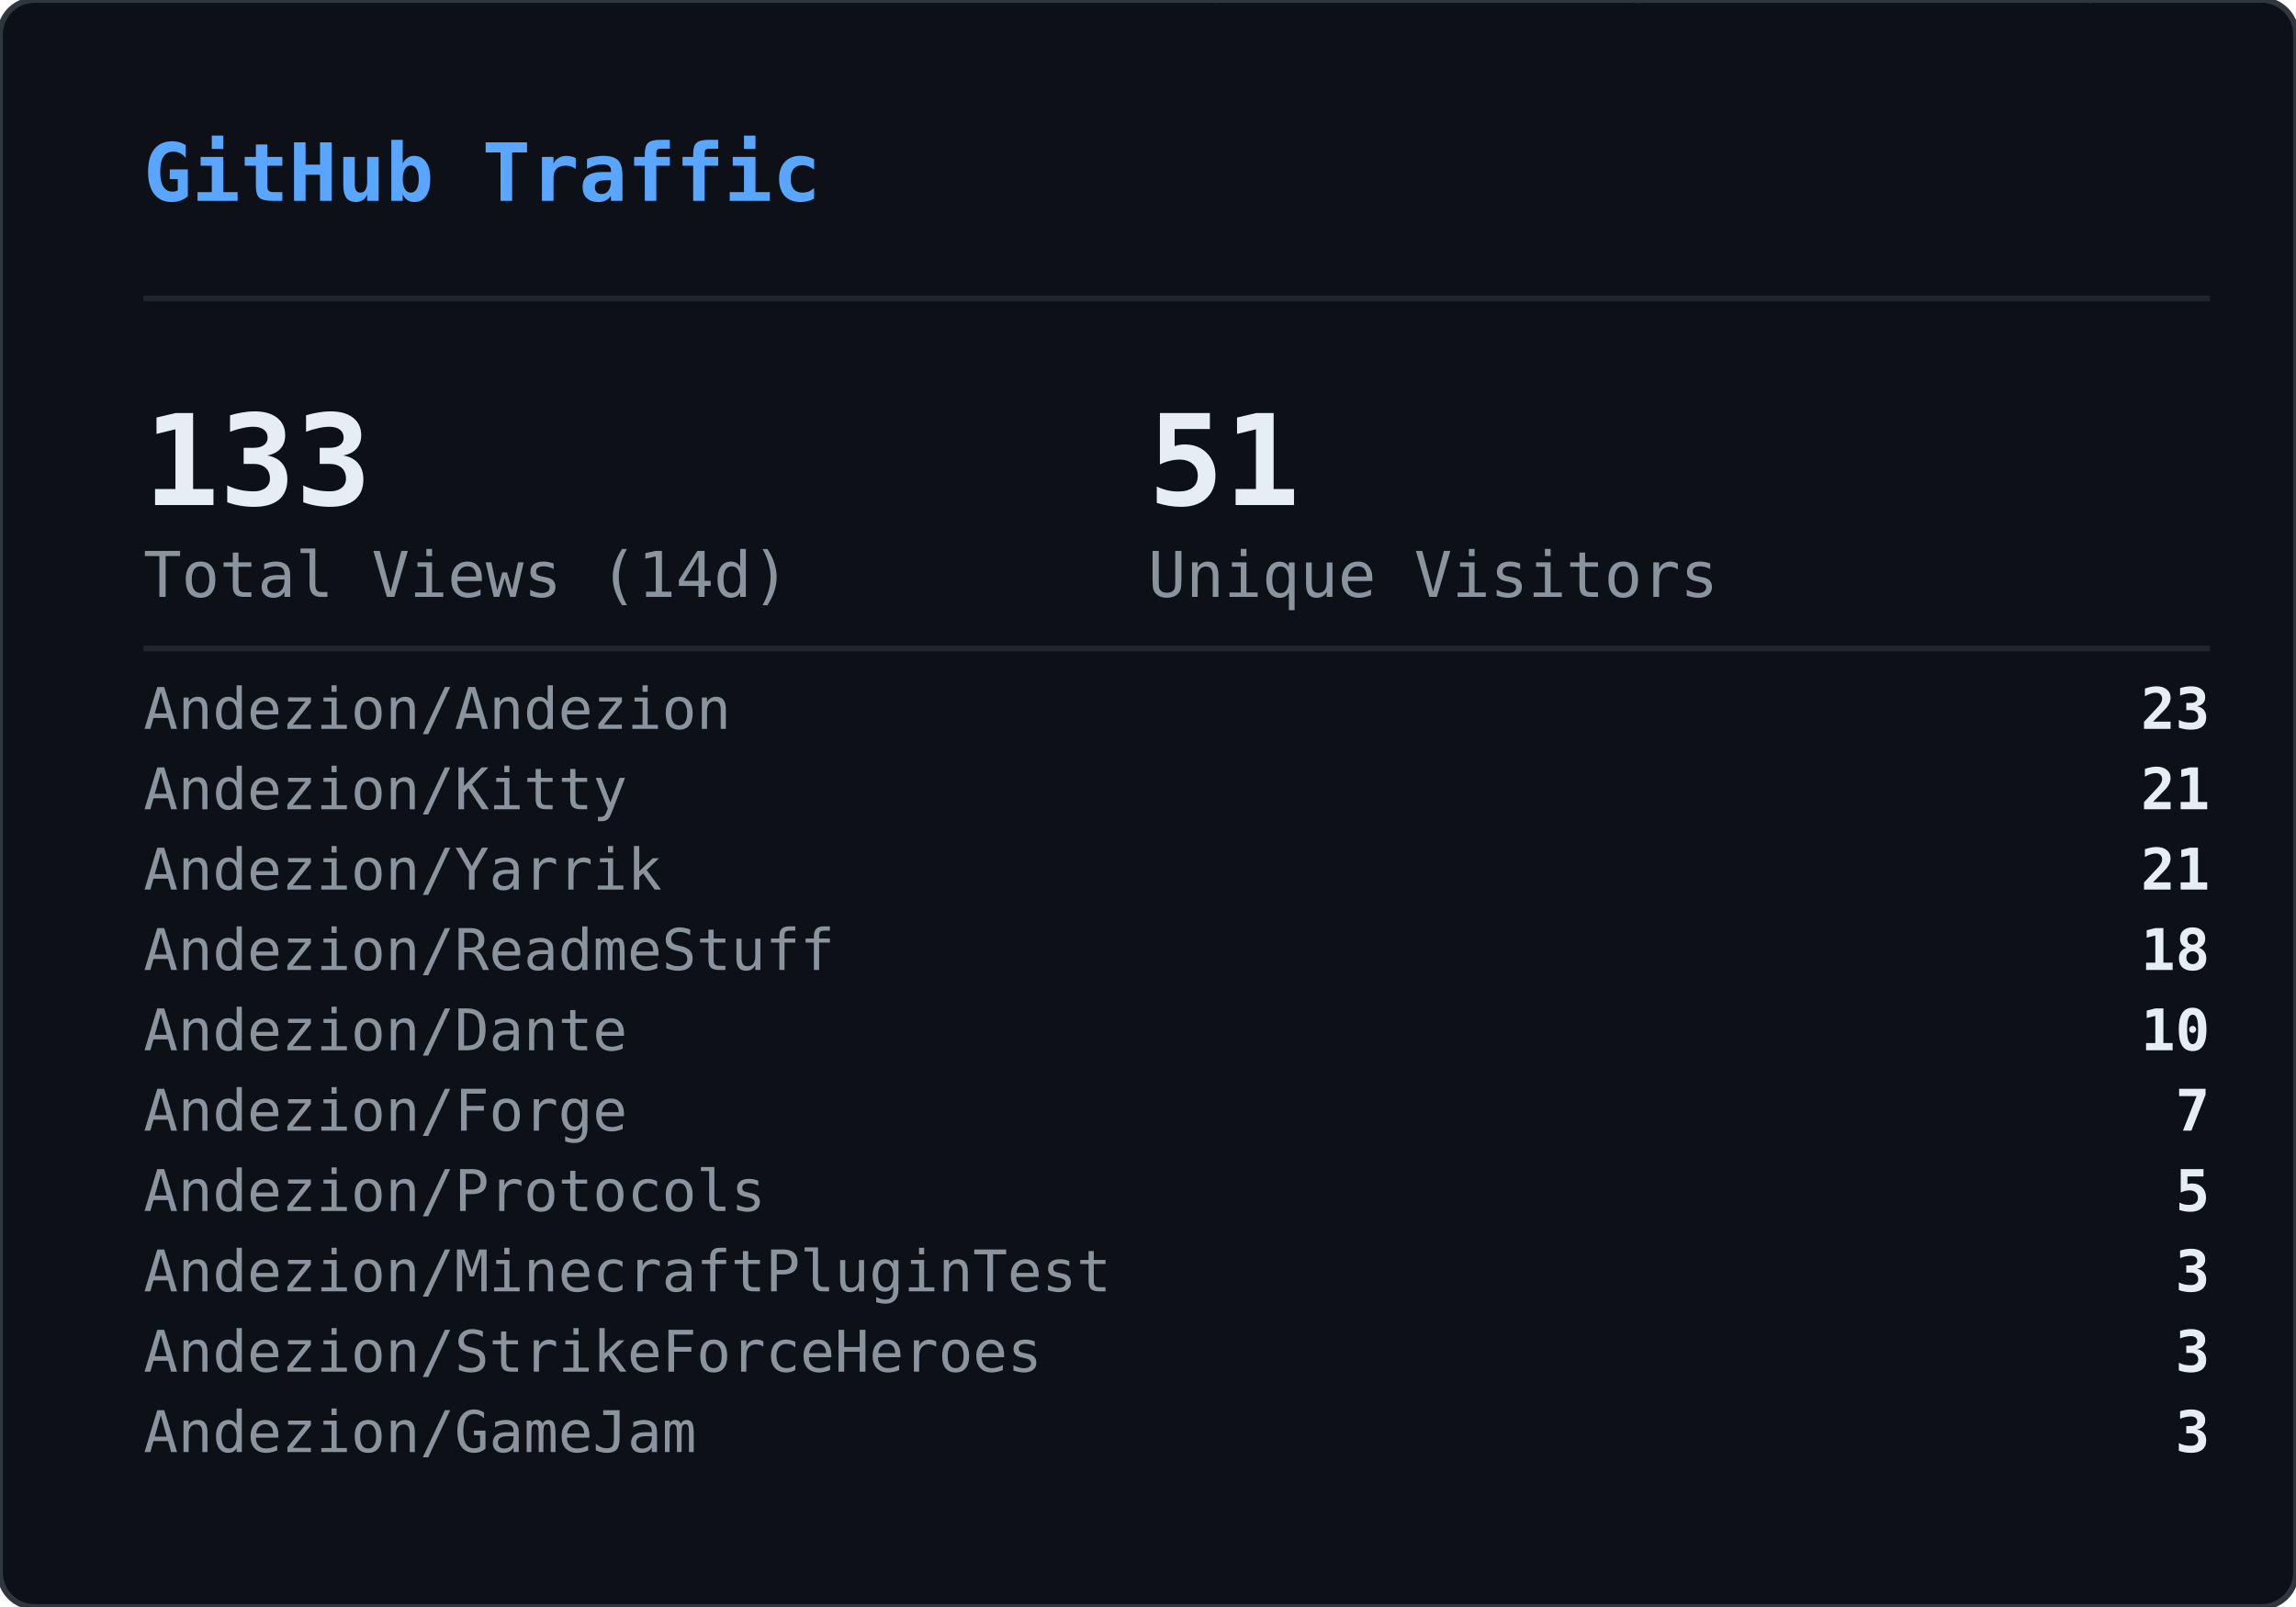
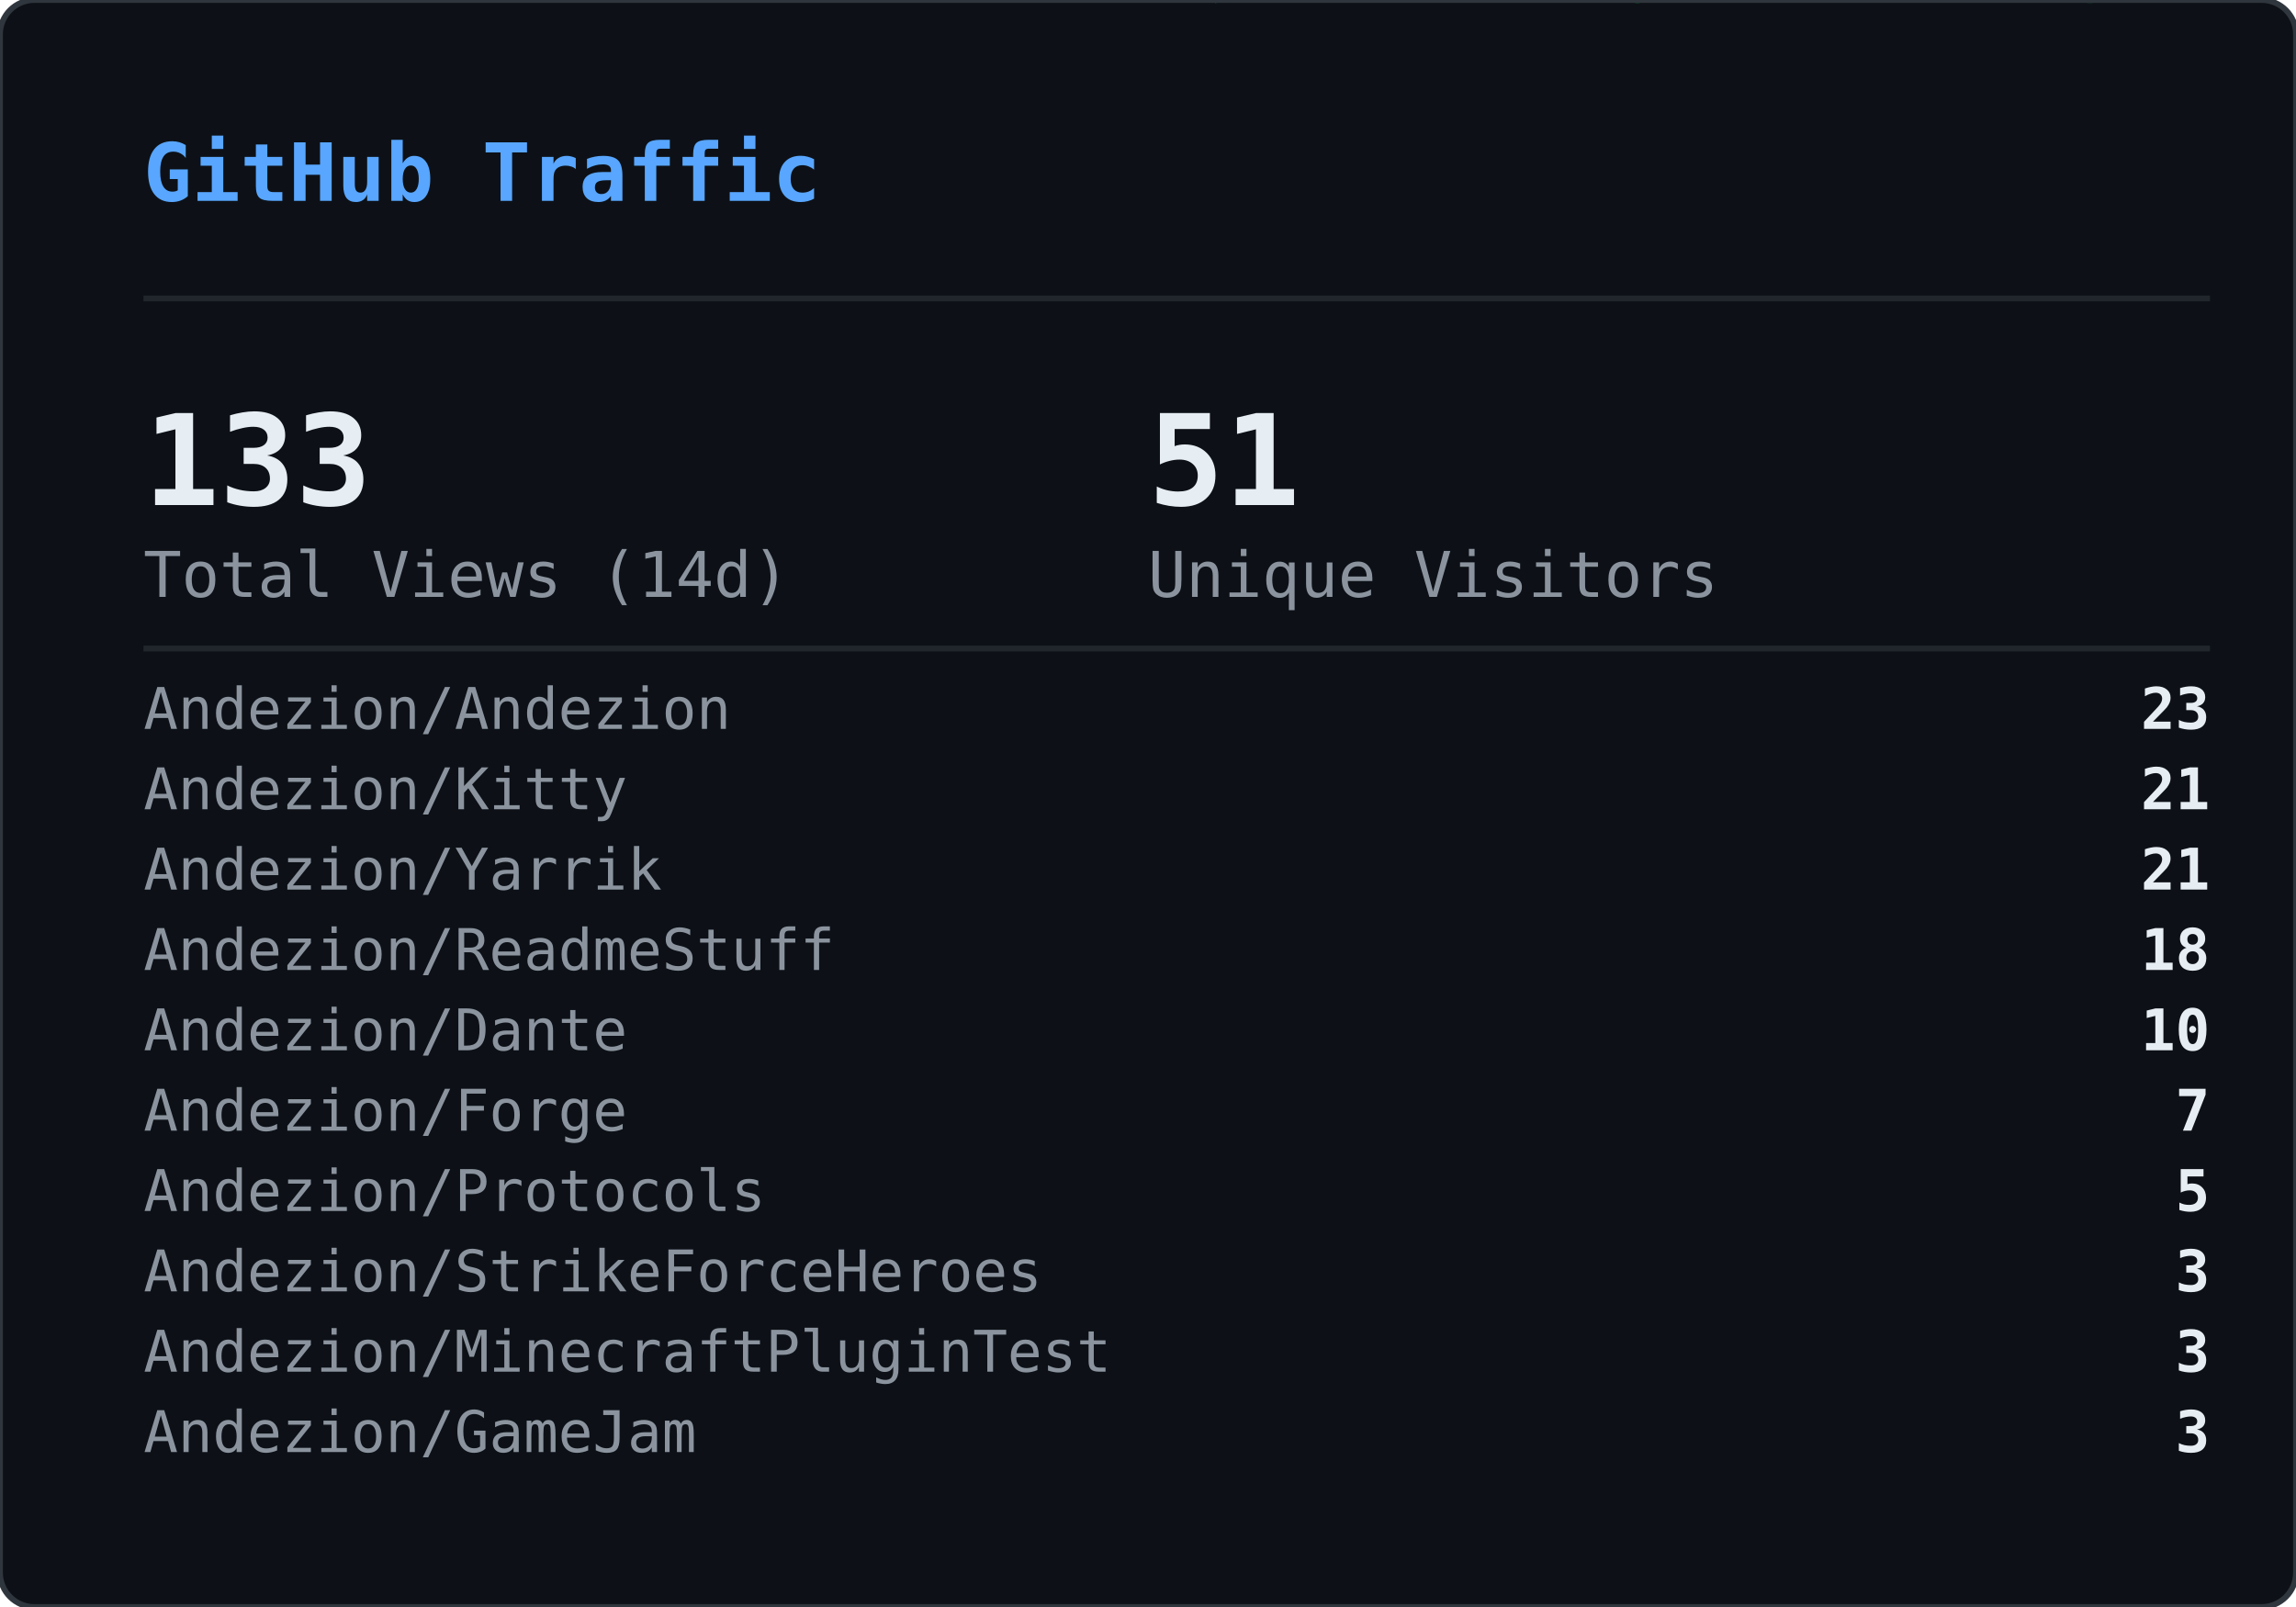
<svg xmlns="http://www.w3.org/2000/svg" width="400" height="280" viewBox="0 0 400 280">
  <defs>
    <clipPath id="gvs-clip">
      <rect width="400" height="280" rx="6" />
    </clipPath>
  </defs>
  <rect width="400" height="280" rx="6" fill="#0d1117" />
  <g clip-path="url(#gvs-clip)">
    <g opacity="0.22">
      <style>@keyframes gvs0{from{transform:translateY(-88px)}to{transform:translateY(294px)}}@keyframes gvs1{from{transform:translateY(-46px)}to{transform:translateY(294px)}}@keyframes gvs2{from{transform:translateY(-46px)}to{transform:translateY(294px)}}@keyframes gvs3{from{transform:translateY(-46px)}to{transform:translateY(294px)}}@keyframes gvs4{from{transform:translateY(-46px)}to{transform:translateY(294px)}}@keyframes gvs5{from{transform:translateY(-46px)}to{transform:translateY(294px)}}@keyframes gvs6{from{transform:translateY(-46px)}to{transform:translateY(294px)}}@keyframes gvs7{from{transform:translateY(-46px)}to{transform:translateY(294px)}}@keyframes gvs8{from{transform:translateY(-46px)}to{transform:translateY(294px)}}@keyframes gvs9{from{transform:translateY(-46px)}to{transform:translateY(294px)}}@keyframes gvs10{from{transform:translateY(-46px)}to{transform:translateY(294px)}}@keyframes gvs11{from{transform:translateY(-46px)}to{transform:translateY(294px)}}@keyframes gvs12{from{transform:translateY(-46px)}to{transform:translateY(294px)}}@keyframes gvs13{from{transform:translateY(-46px)}to{transform:translateY(294px)}}@keyframes gvs14{from{transform:translateY(-46px)}to{transform:translateY(294px)}}@keyframes gvs15{from{transform:translateY(-46px)}to{transform:translateY(294px)}}@keyframes gvs16{from{transform:translateY(-46px)}to{transform:translateY(294px)}}@keyframes gvs17{from{transform:translateY(-46px)}to{transform:translateY(294px)}}@keyframes gvs18{from{transform:translateY(-46px)}to{transform:translateY(294px)}}@keyframes gvs19{from{transform:translateY(-46px)}to{transform:translateY(294px)}}@keyframes gvs20{from{transform:translateY(-46px)}to{transform:translateY(294px)}}@keyframes gvs21{from{transform:translateY(-46px)}to{transform:translateY(294px)}}@keyframes gvs22{from{transform:translateY(-46px)}to{transform:translateY(294px)}}@keyframes gvs23{from{transform:translateY(-46px)}to{transform:translateY(294px)}}@keyframes gvs24{from{transform:translateY(-46px)}to{transform:translateY(294px)}}@keyframes gvs25{from{transform:translateY(-46px)}to{transform:translateY(294px)}}@keyframes gvs26{from{transform:translateY(-46px)}to{transform:translateY(294px)}}@keyframes gvs27{from{transform:translateY(-46px)}to{transform:translateY(294px)}}@keyframes gvs28{from{transform:translateY(-46px)}to{transform:translateY(294px)}}@keyframes gvs29{from{transform:translateY(-46px)}to{transform:translateY(294px)}}</style>
      <g style="animation:gvs0 1.67s linear infinite;animation-delay:-0.05s">
        <text x="296" y="0" font-family="monospace" font-size="12" fill="#00ff41">0</text>
        <text x="296" y="-14" font-family="monospace" font-size="12" fill="#00ff41" opacity="0.86">ﾂ</text>
        <text x="296" y="-28" font-family="monospace" font-size="12" fill="#00ff41" opacity="0.71">ｯ</text>
        <text x="296" y="-42" font-family="monospace" font-size="12" fill="#00ff41" opacity="0.57">ﾊ</text>
        <text x="296" y="-56" font-family="monospace" font-size="12" fill="#00ff41" opacity="0.43">ﾃ</text>
        <text x="296" y="-70" font-family="monospace" font-size="12" fill="#00ff41" opacity="0.29">ﾕ</text>
        <text x="296" y="-84" font-family="monospace" font-size="12" fill="#00ff41" opacity="0.14">ﾂ</text>
      </g>
      <g style="animation:gvs1 2.72s linear infinite;animation-delay:-1.68s">
        <text x="265" y="0" font-family="monospace" font-size="12" fill="#00ff41">ﾗ</text>
        <text x="265" y="-14" font-family="monospace" font-size="12" fill="#00ff41" opacity="0.75">ﾁ</text>
        <text x="265" y="-28" font-family="monospace" font-size="12" fill="#00ff41" opacity="0.50">ﾂ</text>
        <text x="265" y="-42" font-family="monospace" font-size="12" fill="#00ff41" opacity="0.25">ｳ</text>
      </g>
      <g style="animation:gvs2 3.03s linear infinite;animation-delay:-1.66s">
        <text x="209" y="0" font-family="monospace" font-size="12" fill="#00ff41">ｬ</text>
        <text x="209" y="-14" font-family="monospace" font-size="12" fill="#00ff41" opacity="0.75">ﾘ</text>
        <text x="209" y="-28" font-family="monospace" font-size="12" fill="#00ff41" opacity="0.50">1</text>
        <text x="209" y="-42" font-family="monospace" font-size="12" fill="#00ff41" opacity="0.25">ｬ</text>
      </g>
      <g style="animation:gvs3 2.69s linear infinite;animation-delay:-1.87s">
        <text x="281" y="0" font-family="monospace" font-size="12" fill="#00ff41">ｮ</text>
        <text x="281" y="-14" font-family="monospace" font-size="12" fill="#00ff41" opacity="0.75">ｴ</text>
        <text x="281" y="-28" font-family="monospace" font-size="12" fill="#00ff41" opacity="0.50">0</text>
        <text x="281" y="-42" font-family="monospace" font-size="12" fill="#00ff41" opacity="0.25">1</text>
      </g>
      <g style="animation:gvs4 2.88s linear infinite;animation-delay:-1.34s">
        <text x="353" y="0" font-family="monospace" font-size="12" fill="#00ff41">ｽ</text>
        <text x="353" y="-14" font-family="monospace" font-size="12" fill="#00ff41" opacity="0.75">4</text>
        <text x="353" y="-28" font-family="monospace" font-size="12" fill="#00ff41" opacity="0.50">ﾔ</text>
        <text x="353" y="-42" font-family="monospace" font-size="12" fill="#00ff41" opacity="0.25">5</text>
      </g>
      <g style="animation:gvs5 3.05s linear infinite;animation-delay:-2.98s">
        <text x="169" y="0" font-family="monospace" font-size="12" fill="#00ff41">ﾏ</text>
        <text x="169" y="-14" font-family="monospace" font-size="12" fill="#00ff41" opacity="0.75">ｮ</text>
        <text x="169" y="-28" font-family="monospace" font-size="12" fill="#00ff41" opacity="0.50">ｧ</text>
        <text x="169" y="-42" font-family="monospace" font-size="12" fill="#00ff41" opacity="0.25">ｩ</text>
      </g>
      <g style="animation:gvs6 3.03s linear infinite;animation-delay:-1.35s">
        <text x="113" y="0" font-family="monospace" font-size="12" fill="#00ff41">4</text>
        <text x="113" y="-14" font-family="monospace" font-size="12" fill="#00ff41" opacity="0.75">ﾈ</text>
        <text x="113" y="-28" font-family="monospace" font-size="12" fill="#00ff41" opacity="0.50">ｼ</text>
        <text x="113" y="-42" font-family="monospace" font-size="12" fill="#00ff41" opacity="0.25">ﾖ</text>
      </g>
      <g style="animation:gvs7 2.40s linear infinite;animation-delay:-0.96s">
        <text x="313" y="0" font-family="monospace" font-size="12" fill="#00ff41">ﾐ</text>
        <text x="313" y="-14" font-family="monospace" font-size="12" fill="#00ff41" opacity="0.75">0</text>
        <text x="313" y="-28" font-family="monospace" font-size="12" fill="#00ff41" opacity="0.50">ﾁ</text>
        <text x="313" y="-42" font-family="monospace" font-size="12" fill="#00ff41" opacity="0.25">ﾊ</text>
      </g>
      <g style="animation:gvs8 2.71s linear infinite;animation-delay:-1.26s">
        <text x="129" y="0" font-family="monospace" font-size="12" fill="#00ff41">ｾ</text>
        <text x="129" y="-14" font-family="monospace" font-size="12" fill="#00ff41" opacity="0.75">ｿ</text>
        <text x="129" y="-28" font-family="monospace" font-size="12" fill="#00ff41" opacity="0.50">ｧ</text>
        <text x="129" y="-42" font-family="monospace" font-size="12" fill="#00ff41" opacity="0.25">ﾐ</text>
      </g>
      <g style="animation:gvs9 3.12s linear infinite;animation-delay:-1.28s">
        <text x="201" y="0" font-family="monospace" font-size="12" fill="#00ff41">ｫ</text>
        <text x="201" y="-14" font-family="monospace" font-size="12" fill="#00ff41" opacity="0.75">ﾕ</text>
        <text x="201" y="-28" font-family="monospace" font-size="12" fill="#00ff41" opacity="0.50">ﾛ</text>
        <text x="201" y="-42" font-family="monospace" font-size="12" fill="#00ff41" opacity="0.25">ﾀ</text>
      </g>
      <g style="animation:gvs10 2.42s linear infinite;animation-delay:-0.51s">
        <text x="273" y="0" font-family="monospace" font-size="12" fill="#00ff41">ｭ</text>
        <text x="273" y="-14" font-family="monospace" font-size="12" fill="#00ff41" opacity="0.75">ﾏ</text>
        <text x="273" y="-28" font-family="monospace" font-size="12" fill="#00ff41" opacity="0.50">1</text>
        <text x="273" y="-42" font-family="monospace" font-size="12" fill="#00ff41" opacity="0.25">7</text>
      </g>
      <g style="animation:gvs11 1.93s linear infinite;animation-delay:-1.90s">
        <text x="89" y="0" font-family="monospace" font-size="12" fill="#00ff41">ｶ</text>
        <text x="89" y="-14" font-family="monospace" font-size="12" fill="#00ff41" opacity="0.75">ﾛ</text>
        <text x="89" y="-28" font-family="monospace" font-size="12" fill="#00ff41" opacity="0.50">ﾉ</text>
        <text x="89" y="-42" font-family="monospace" font-size="12" fill="#00ff41" opacity="0.25">ﾎ</text>
      </g>
      <g style="animation:gvs12 2.03s linear infinite;animation-delay:-0.87s">
        <text x="33" y="0" font-family="monospace" font-size="12" fill="#00ff41">3</text>
        <text x="33" y="-14" font-family="monospace" font-size="12" fill="#00ff41" opacity="0.75">ｵ</text>
        <text x="33" y="-28" font-family="monospace" font-size="12" fill="#00ff41" opacity="0.50">ﾑ</text>
        <text x="33" y="-42" font-family="monospace" font-size="12" fill="#00ff41" opacity="0.25">0</text>
      </g>
      <g style="animation:gvs13 1.99s linear infinite;animation-delay:-0.99s">
        <text x="361" y="0" font-family="monospace" font-size="12" fill="#00ff41">ｵ</text>
        <text x="361" y="-14" font-family="monospace" font-size="12" fill="#00ff41" opacity="0.75">1</text>
        <text x="361" y="-28" font-family="monospace" font-size="12" fill="#00ff41" opacity="0.50">ﾄ</text>
        <text x="361" y="-42" font-family="monospace" font-size="12" fill="#00ff41" opacity="0.25">ﾄ</text>
      </g>
      <g style="animation:gvs14 1.69s linear infinite;animation-delay:-1.24s">
        <text x="177" y="0" font-family="monospace" font-size="12" fill="#00ff41">ﾒ</text>
        <text x="177" y="-14" font-family="monospace" font-size="12" fill="#00ff41" opacity="0.75">ﾓ</text>
        <text x="177" y="-28" font-family="monospace" font-size="12" fill="#00ff41" opacity="0.50">ﾝ</text>
        <text x="177" y="-42" font-family="monospace" font-size="12" fill="#00ff41" opacity="0.25">ﾔ</text>
      </g>
      <g style="animation:gvs15 3.00s linear infinite;animation-delay:-1.14s">
        <text x="249" y="0" font-family="monospace" font-size="12" fill="#00ff41">7</text>
        <text x="249" y="-14" font-family="monospace" font-size="12" fill="#00ff41" opacity="0.75">ｿ</text>
        <text x="249" y="-28" font-family="monospace" font-size="12" fill="#00ff41" opacity="0.50">8</text>
        <text x="249" y="-42" font-family="monospace" font-size="12" fill="#00ff41" opacity="0.25">ﾜ</text>
      </g>
      <g style="animation:gvs16 3.08s linear infinite;animation-delay:-0.54s">
        <text x="321" y="0" font-family="monospace" font-size="12" fill="#00ff41">3</text>
        <text x="321" y="-14" font-family="monospace" font-size="12" fill="#00ff41" opacity="0.75">ｹ</text>
        <text x="321" y="-28" font-family="monospace" font-size="12" fill="#00ff41" opacity="0.50">ﾑ</text>
        <text x="321" y="-42" font-family="monospace" font-size="12" fill="#00ff41" opacity="0.25">ｱ</text>
      </g>
      <g style="animation:gvs17 2.12s linear infinite;animation-delay:-2.03s">
        <text x="265" y="0" font-family="monospace" font-size="12" fill="#00ff41">ｹ</text>
        <text x="265" y="-14" font-family="monospace" font-size="12" fill="#00ff41" opacity="0.75">2</text>
        <text x="265" y="-28" font-family="monospace" font-size="12" fill="#00ff41" opacity="0.50">ｬ</text>
        <text x="265" y="-42" font-family="monospace" font-size="12" fill="#00ff41" opacity="0.25">ﾉ</text>
      </g>
      <g style="animation:gvs18 1.96s linear infinite;animation-delay:-0.15s">
        <text x="81" y="0" font-family="monospace" font-size="12" fill="#00ff41">ﾋ</text>
        <text x="81" y="-14" font-family="monospace" font-size="12" fill="#00ff41" opacity="0.75">ｼ</text>
        <text x="81" y="-28" font-family="monospace" font-size="12" fill="#00ff41" opacity="0.50">ﾀ</text>
        <text x="81" y="-42" font-family="monospace" font-size="12" fill="#00ff41" opacity="0.25">ﾀ</text>
      </g>
      <g style="animation:gvs19 2.67s linear infinite;animation-delay:-1.19s">
        <text x="25" y="0" font-family="monospace" font-size="12" fill="#00ff41">9</text>
        <text x="25" y="-14" font-family="monospace" font-size="12" fill="#00ff41" opacity="0.75">ﾈ</text>
        <text x="25" y="-28" font-family="monospace" font-size="12" fill="#00ff41" opacity="0.50">ﾃ</text>
        <text x="25" y="-42" font-family="monospace" font-size="12" fill="#00ff41" opacity="0.25">ﾆ</text>
      </g>
      <g style="animation:gvs20 1.99s linear infinite;animation-delay:-1.62s">
        <text x="225" y="0" font-family="monospace" font-size="12" fill="#00ff41">6</text>
        <text x="225" y="-14" font-family="monospace" font-size="12" fill="#00ff41" opacity="0.75">ﾁ</text>
        <text x="225" y="-28" font-family="monospace" font-size="12" fill="#00ff41" opacity="0.50">ﾉ</text>
        <text x="225" y="-42" font-family="monospace" font-size="12" fill="#00ff41" opacity="0.25">ﾐ</text>
      </g>
      <g style="animation:gvs21 3.11s linear infinite;animation-delay:-0.23s">
        <text x="169" y="0" font-family="monospace" font-size="12" fill="#00ff41">ﾎ</text>
        <text x="169" y="-14" font-family="monospace" font-size="12" fill="#00ff41" opacity="0.75">ﾖ</text>
        <text x="169" y="-28" font-family="monospace" font-size="12" fill="#00ff41" opacity="0.50">ｦ</text>
        <text x="169" y="-42" font-family="monospace" font-size="12" fill="#00ff41" opacity="0.25">8</text>
      </g>
      <g style="animation:gvs22 2.01s linear infinite;animation-delay:-1.99s">
        <text x="369" y="0" font-family="monospace" font-size="12" fill="#00ff41">ﾂ</text>
        <text x="369" y="-14" font-family="monospace" font-size="12" fill="#00ff41" opacity="0.75">ｿ</text>
        <text x="369" y="-28" font-family="monospace" font-size="12" fill="#00ff41" opacity="0.50">ﾄ</text>
        <text x="369" y="-42" font-family="monospace" font-size="12" fill="#00ff41" opacity="0.25">ｿ</text>
      </g>
      <g style="animation:gvs23 1.90s linear infinite;animation-delay:-0.11s">
        <text x="185" y="0" font-family="monospace" font-size="12" fill="#00ff41">ﾍ</text>
        <text x="185" y="-14" font-family="monospace" font-size="12" fill="#00ff41" opacity="0.75">ｲ</text>
        <text x="185" y="-28" font-family="monospace" font-size="12" fill="#00ff41" opacity="0.50">ﾔ</text>
        <text x="185" y="-42" font-family="monospace" font-size="12" fill="#00ff41" opacity="0.25">ｱ</text>
      </g>
      <g style="animation:gvs24 2.10s linear infinite;animation-delay:-1.65s">
        <text x="257" y="0" font-family="monospace" font-size="12" fill="#00ff41">ｳ</text>
        <text x="257" y="-14" font-family="monospace" font-size="12" fill="#00ff41" opacity="0.75">ｶ</text>
        <text x="257" y="-28" font-family="monospace" font-size="12" fill="#00ff41" opacity="0.50">ﾝ</text>
        <text x="257" y="-42" font-family="monospace" font-size="12" fill="#00ff41" opacity="0.25">7</text>
      </g>
      <g style="animation:gvs25 1.60s linear infinite;animation-delay:-1.24s">
        <text x="329" y="0" font-family="monospace" font-size="12" fill="#00ff41">ｧ</text>
        <text x="329" y="-14" font-family="monospace" font-size="12" fill="#00ff41" opacity="0.75">0</text>
        <text x="329" y="-28" font-family="monospace" font-size="12" fill="#00ff41" opacity="0.50">ｩ</text>
        <text x="329" y="-42" font-family="monospace" font-size="12" fill="#00ff41" opacity="0.25">6</text>
      </g>
      <g style="animation:gvs26 1.99s linear infinite;animation-delay:-1.57s">
        <text x="145" y="0" font-family="monospace" font-size="12" fill="#00ff41">ﾁ</text>
        <text x="145" y="-14" font-family="monospace" font-size="12" fill="#00ff41" opacity="0.75">0</text>
        <text x="145" y="-28" font-family="monospace" font-size="12" fill="#00ff41" opacity="0.50">ﾂ</text>
        <text x="145" y="-42" font-family="monospace" font-size="12" fill="#00ff41" opacity="0.25">6</text>
      </g>
      <g style="animation:gvs27 2.09s linear infinite;animation-delay:-1.30s">
        <text x="89" y="0" font-family="monospace" font-size="12" fill="#00ff41">ﾉ</text>
        <text x="89" y="-14" font-family="monospace" font-size="12" fill="#00ff41" opacity="0.75">1</text>
        <text x="89" y="-28" font-family="monospace" font-size="12" fill="#00ff41" opacity="0.50">5</text>
        <text x="89" y="-42" font-family="monospace" font-size="12" fill="#00ff41" opacity="0.25">ﾔ</text>
      </g>
      <g style="animation:gvs28 1.71s linear infinite;animation-delay:-0.96s">
        <text x="33" y="0" font-family="monospace" font-size="12" fill="#00ff41">ｱ</text>
        <text x="33" y="-14" font-family="monospace" font-size="12" fill="#00ff41" opacity="0.75">7</text>
        <text x="33" y="-28" font-family="monospace" font-size="12" fill="#00ff41" opacity="0.50">ﾝ</text>
        <text x="33" y="-42" font-family="monospace" font-size="12" fill="#00ff41" opacity="0.25">ｫ</text>
      </g>
      <g style="animation:gvs29 2.08s linear infinite;animation-delay:-1.95s">
        <text x="361" y="0" font-family="monospace" font-size="12" fill="#00ff41">ﾈ</text>
        <text x="361" y="-14" font-family="monospace" font-size="12" fill="#00ff41" opacity="0.75">3</text>
        <text x="361" y="-28" font-family="monospace" font-size="12" fill="#00ff41" opacity="0.50">5</text>
        <text x="361" y="-42" font-family="monospace" font-size="12" fill="#00ff41" opacity="0.25">ﾐ</text>
      </g>
    </g>
  </g>
  <rect width="400" height="280" rx="6" fill="none" stroke="#30363d" stroke-width="1" />
  <text x="25" y="35" font-family="monospace" font-size="14" font-weight="600" fill="#58a6ff">GitHub Traffic</text>
  <line x1="25" y1="52" x2="385" y2="52" stroke="#21262d" stroke-width="1" />
  <text x="25" y="88" font-family="monospace" font-size="22" font-weight="700" fill="#e6edf3">133</text>
  <text x="25" y="104" font-family="monospace" font-size="11" fill="#8b949e">Total Views (14d)</text>
  <text x="200" y="88" font-family="monospace" font-size="22" font-weight="700" fill="#e6edf3">51</text>
  <text x="200" y="104" font-family="monospace" font-size="11" fill="#8b949e">Unique Visitors</text>
  <line x1="25" y1="113" x2="385" y2="113" stroke="#21262d" stroke-width="1" />
  <text x="25" y="127" font-family="monospace" font-size="10" fill="#8b949e">Andezion/Andezion</text>
  <text x="385" y="127" font-family="monospace" font-size="10" font-weight="600" fill="#e6edf3" text-anchor="end">23</text>
  <text x="25" y="141" font-family="monospace" font-size="10" fill="#8b949e">Andezion/Kitty</text>
  <text x="385" y="141" font-family="monospace" font-size="10" font-weight="600" fill="#e6edf3" text-anchor="end">21</text>
  <text x="25" y="155" font-family="monospace" font-size="10" fill="#8b949e">Andezion/Yarrik</text>
  <text x="385" y="155" font-family="monospace" font-size="10" font-weight="600" fill="#e6edf3" text-anchor="end">21</text>
  <text x="25" y="169" font-family="monospace" font-size="10" fill="#8b949e">Andezion/ReadmeStuff</text>
  <text x="385" y="169" font-family="monospace" font-size="10" font-weight="600" fill="#e6edf3" text-anchor="end">18</text>
  <text x="25" y="183" font-family="monospace" font-size="10" fill="#8b949e">Andezion/Dante</text>
  <text x="385" y="183" font-family="monospace" font-size="10" font-weight="600" fill="#e6edf3" text-anchor="end">10</text>
  <text x="25" y="197" font-family="monospace" font-size="10" fill="#8b949e">Andezion/Forge</text>
  <text x="385" y="197" font-family="monospace" font-size="10" font-weight="600" fill="#e6edf3" text-anchor="end">7</text>
  <text x="25" y="211" font-family="monospace" font-size="10" fill="#8b949e">Andezion/Protocols</text>
  <text x="385" y="211" font-family="monospace" font-size="10" font-weight="600" fill="#e6edf3" text-anchor="end">5</text>
-   <text x="25" y="225" font-family="monospace" font-size="10" fill="#8b949e">Andezion/MinecraftPluginTest</text>
+   <text x="25" y="225" font-family="monospace" font-size="10" fill="#8b949e">Andezion/StrikeForceHeroes</text>
  <text x="385" y="225" font-family="monospace" font-size="10" font-weight="600" fill="#e6edf3" text-anchor="end">3</text>
-   <text x="25" y="239" font-family="monospace" font-size="10" fill="#8b949e">Andezion/StrikeForceHeroes</text>
+   <text x="25" y="239" font-family="monospace" font-size="10" fill="#8b949e">Andezion/MinecraftPluginTest</text>
  <text x="385" y="239" font-family="monospace" font-size="10" font-weight="600" fill="#e6edf3" text-anchor="end">3</text>
  <text x="25" y="253" font-family="monospace" font-size="10" fill="#8b949e">Andezion/GameJam</text>
  <text x="385" y="253" font-family="monospace" font-size="10" font-weight="600" fill="#e6edf3" text-anchor="end">3</text>
</svg>
